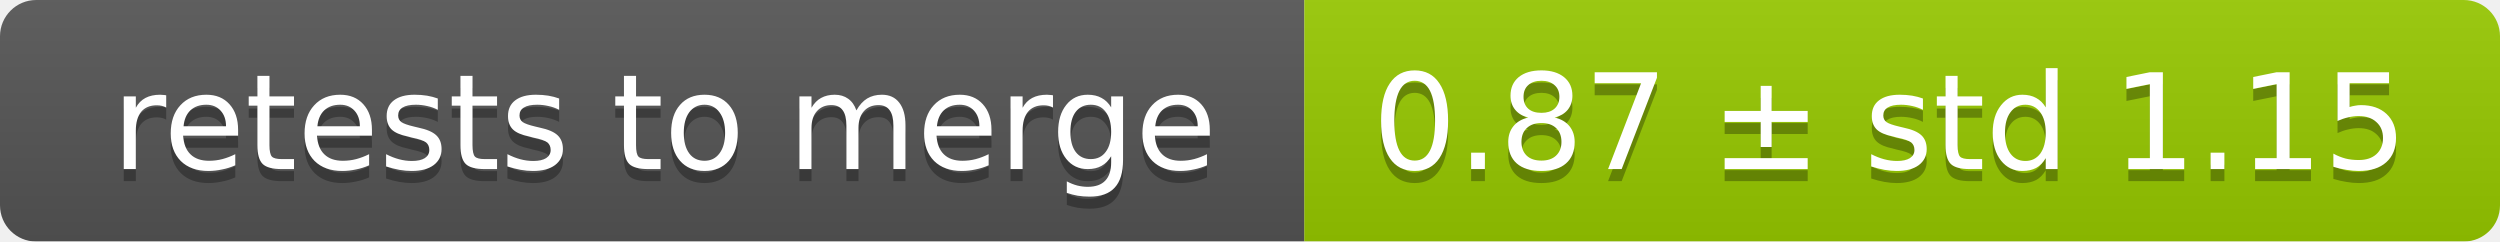
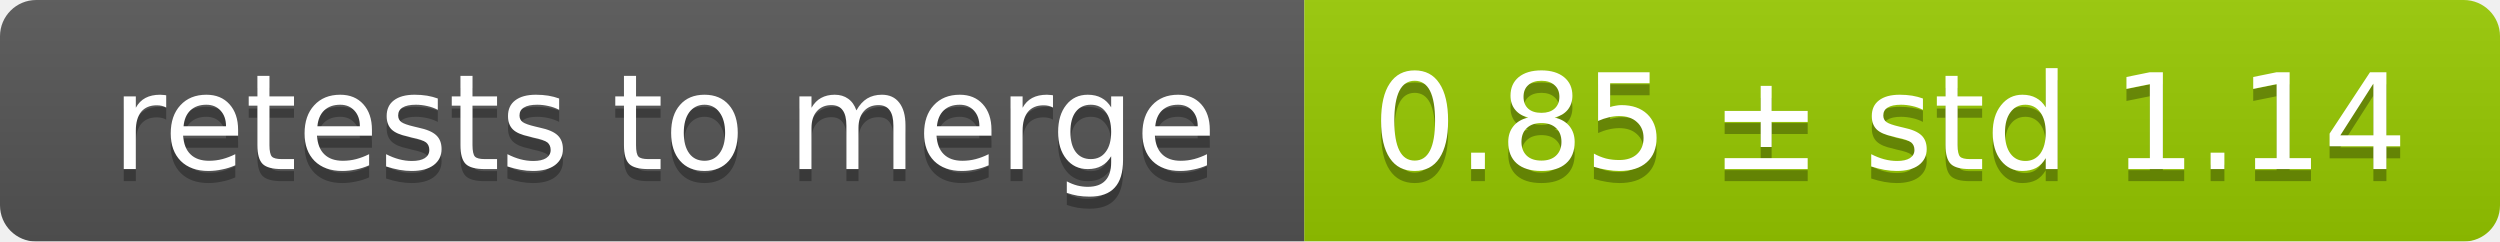
<svg xmlns="http://www.w3.org/2000/svg" width="207" height="20">
  <linearGradient id="smooth" x2="0" y2="100%">
    <stop offset="0" stop-color="#bbb" stop-opacity=".1" />
    <stop offset="1" stop-opacity=".1" />
  </linearGradient>
  <mask id="round">
    <rect width="207" height="20" rx="3" fill="#fff" />
  </mask>
  <g mask="url(#round)">
    <rect width="108" height="20" fill="#555" />
    <rect x="108" width="99" height="20" fill="#97ca00" />
    <rect width="207" height="20" fill="url(#smooth)" />
  </g>
  <g fill="#fff" text-anchor="middle" font-family="DejaVu Sans,Verdana,Geneva,sans-serif" font-size="11">
    <text x="55" y="15" fill="#010101" fill-opacity=".3">retests to merge</text>
    <text x="55" y="14">retests to merge</text>
-     <text x="156.5" y="15" fill="#010101" fill-opacity=".3">0.87 ± std 1.15</text>
-     <text x="156.5" y="14">0.87 ± std 1.15</text>
+     <text x="156.5" y="15" fill="#010101" fill-opacity=".3">0.85 ± std 1.14</text>
+     <text x="156.5" y="14">0.85 ± std 1.14</text>
  </g>
</svg>
